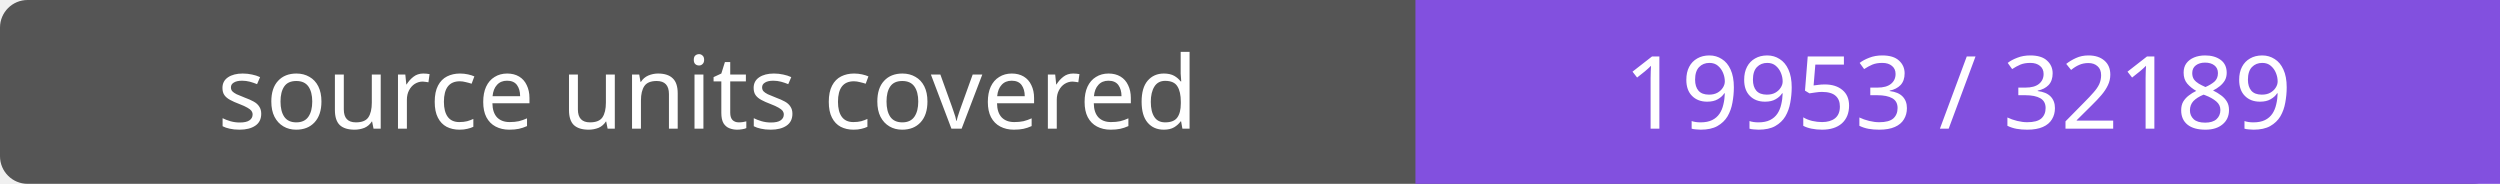
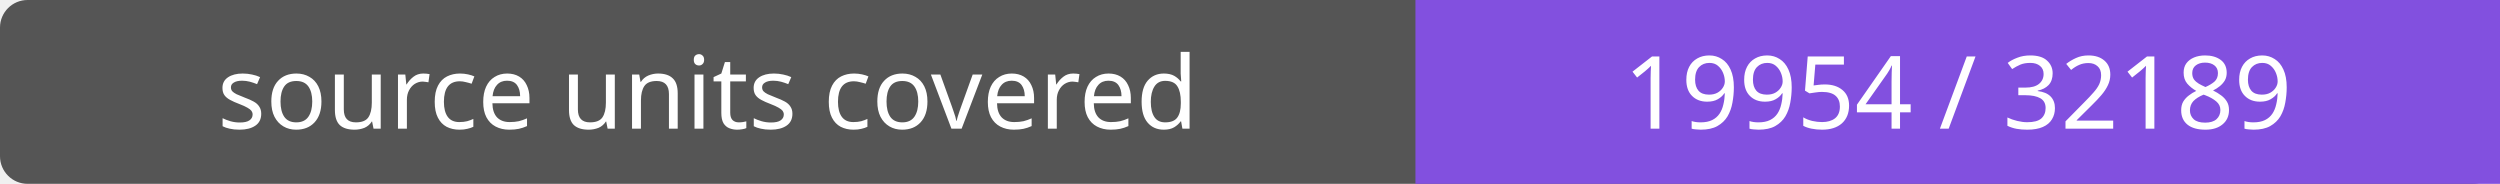
- <svg xmlns="http://www.w3.org/2000/svg" width="272" height="20" role="img" aria-label="source units covered: 19953 / 32189">
+ <svg xmlns="http://www.w3.org/2000/svg" width="272" height="20" role="img" aria-label="source units covered: 19954 / 32189">
  <rect width="272" height="20" rx="3" fill="#555" />
  <path fill="#8250df" d="M154 0h118v20H154z" />
  <g fill="#fff" text-anchor="middle" font-family="Verdana,sans-serif" font-size="11">
    <text x="77.0" y="14">source units covered</text>
-     <text x="213.0" y="14">19953 / 32189</text>
+     <text x="213.0" y="14">19954 / 32189</text>
  </g>
</svg>
